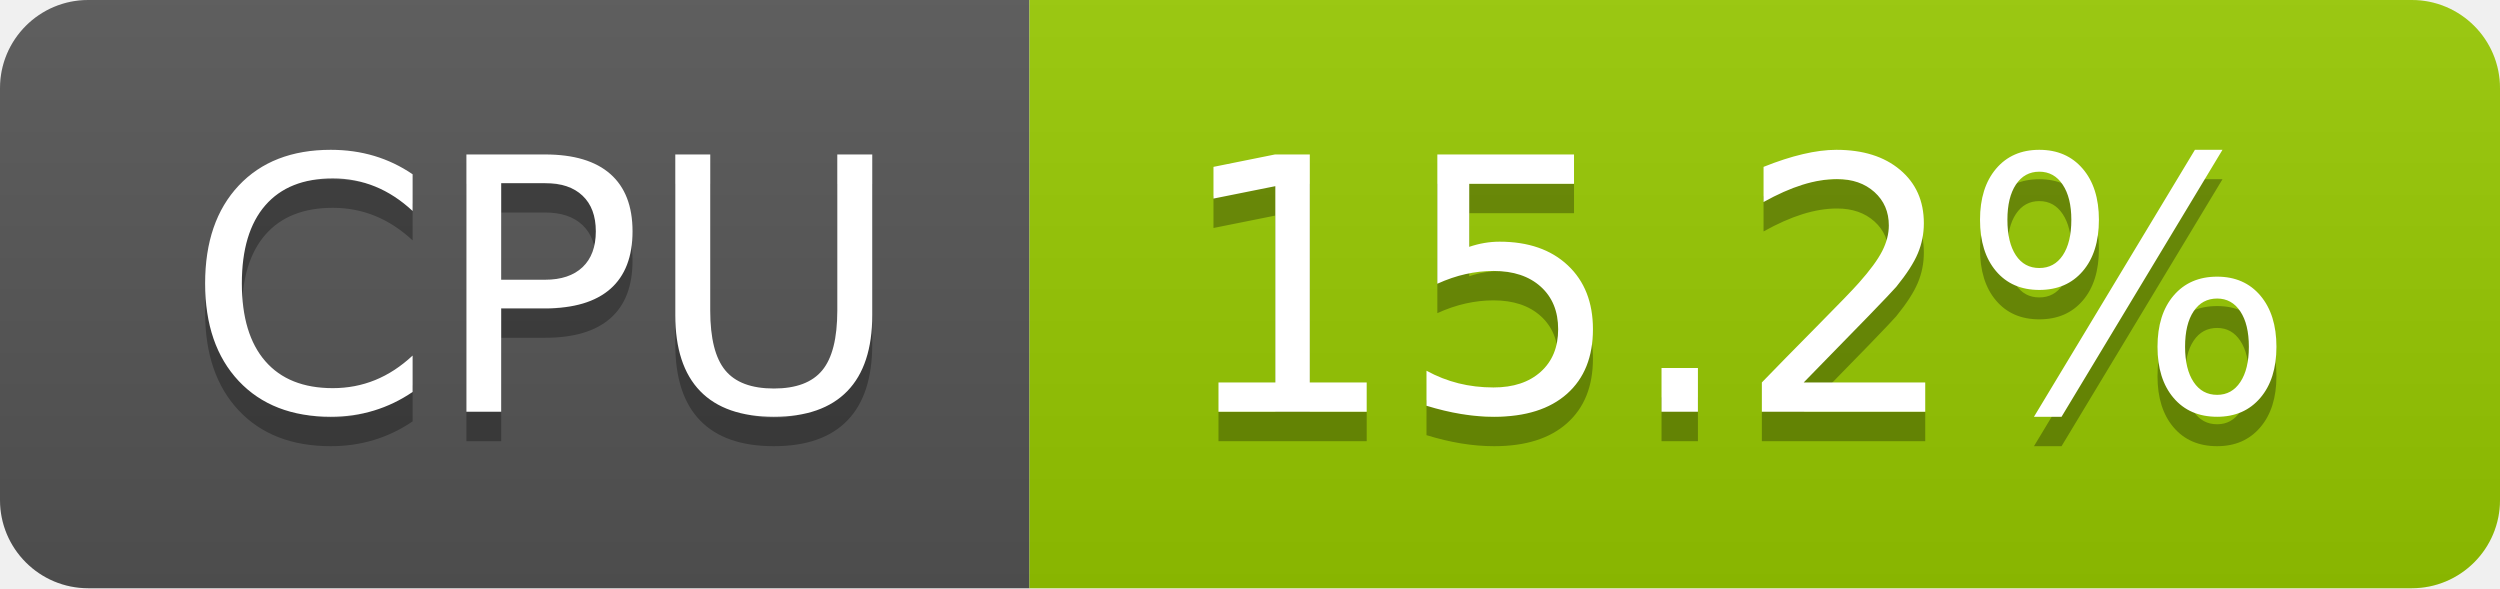
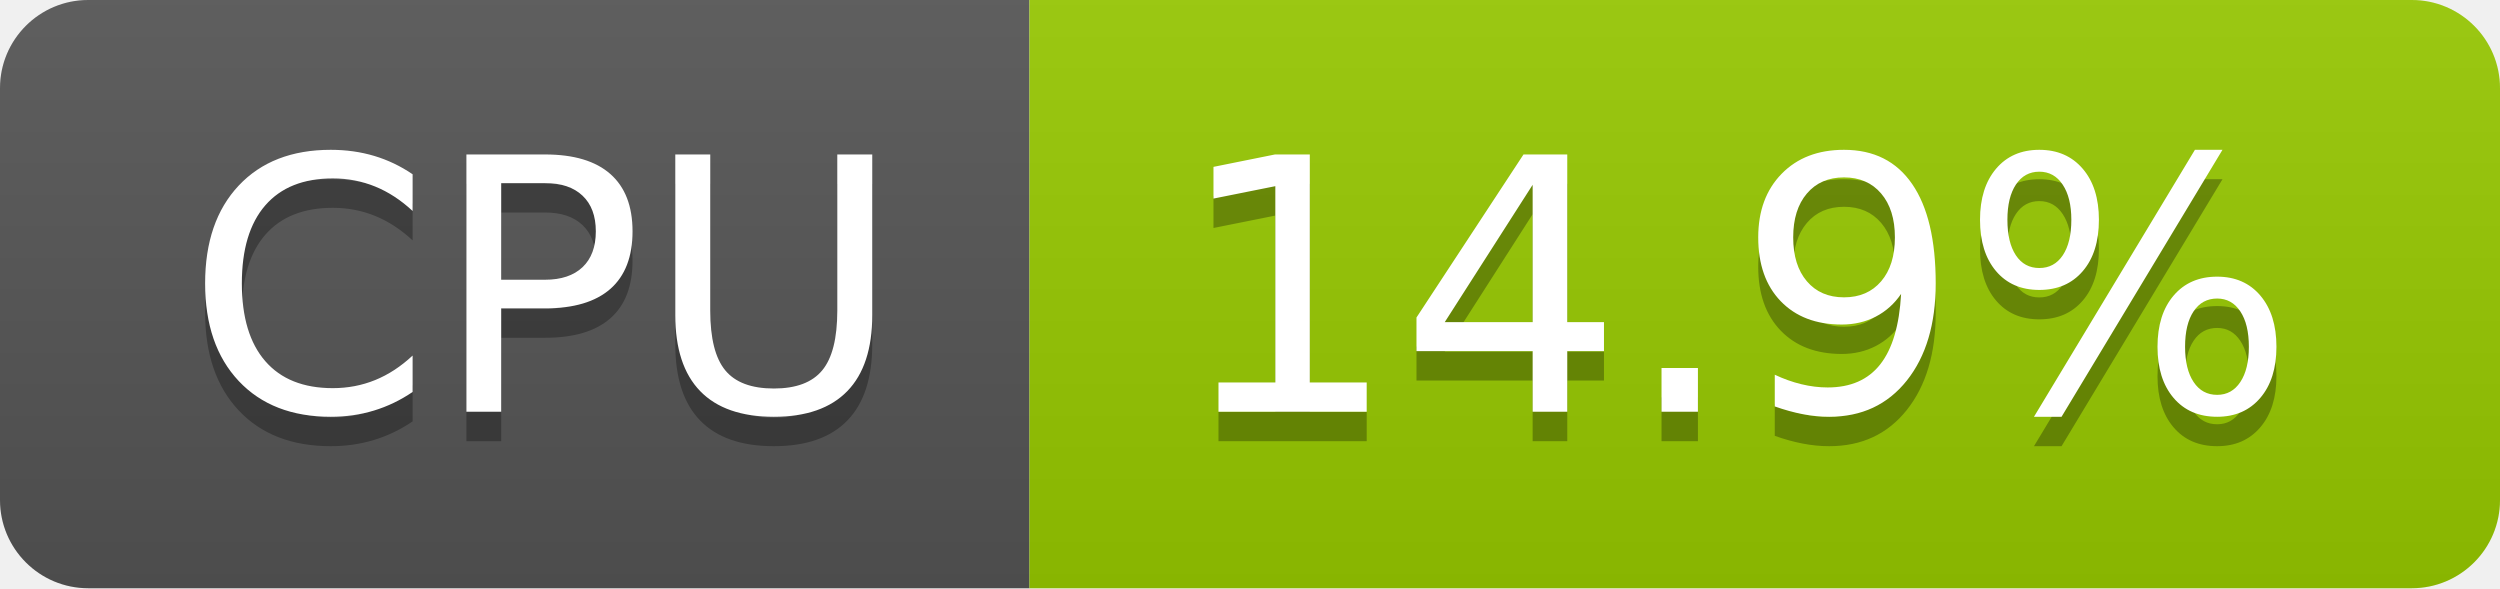
- <svg xmlns="http://www.w3.org/2000/svg" width="85" height="20" role="img" aria-label="CPU: 15.2%">
+ <svg xmlns="http://www.w3.org/2000/svg" width="85" height="20" role="img" aria-label="CPU: 14.9%">
  <linearGradient id="s" x2="0" y2="100%">
    <stop offset="0" stop-color="#bbb" stop-opacity=".1" />
    <stop offset="1" stop-opacity=".1" />
  </linearGradient>
  <clipPath id="r">
    <rect width="85" height="20" rx="3" fill="#fff" />
  </clipPath>
  <g clip-path="url(#r)">
    <rect width="35" height="20" fill="#555" />
    <rect x="35" width="50" height="20" fill="#97ca00" />
    <rect width="85" height="20" fill="url(#s)" />
  </g>
  <g fill="#fff" text-anchor="middle" font-family="Verdana,Geneva,DejaVu Sans,sans-serif" text-rendering="geometricPrecision" font-size="120">
    <text aria-hidden="true" x="185" y="150" fill="#010101" fill-opacity=".3" transform="scale(.1)" textLength="247">CPU</text>
    <text x="185" y="140" transform="scale(.1)" fill="#fff" textLength="247">CPU</text>
-     <text aria-hidden="true" x="590" y="150" fill="#010101" fill-opacity=".3" transform="scale(.1)" textLength="390">15.2%</text>
-     <text x="590" y="140" transform="scale(.1)" fill="#fff" textLength="390">15.2%</text>
+     <text aria-hidden="true" x="590" y="150" fill="#010101" fill-opacity=".3" transform="scale(.1)" textLength="390">14.9%</text>
+     <text x="590" y="140" transform="scale(.1)" fill="#fff" textLength="390">14.9%</text>
  </g>
</svg>
